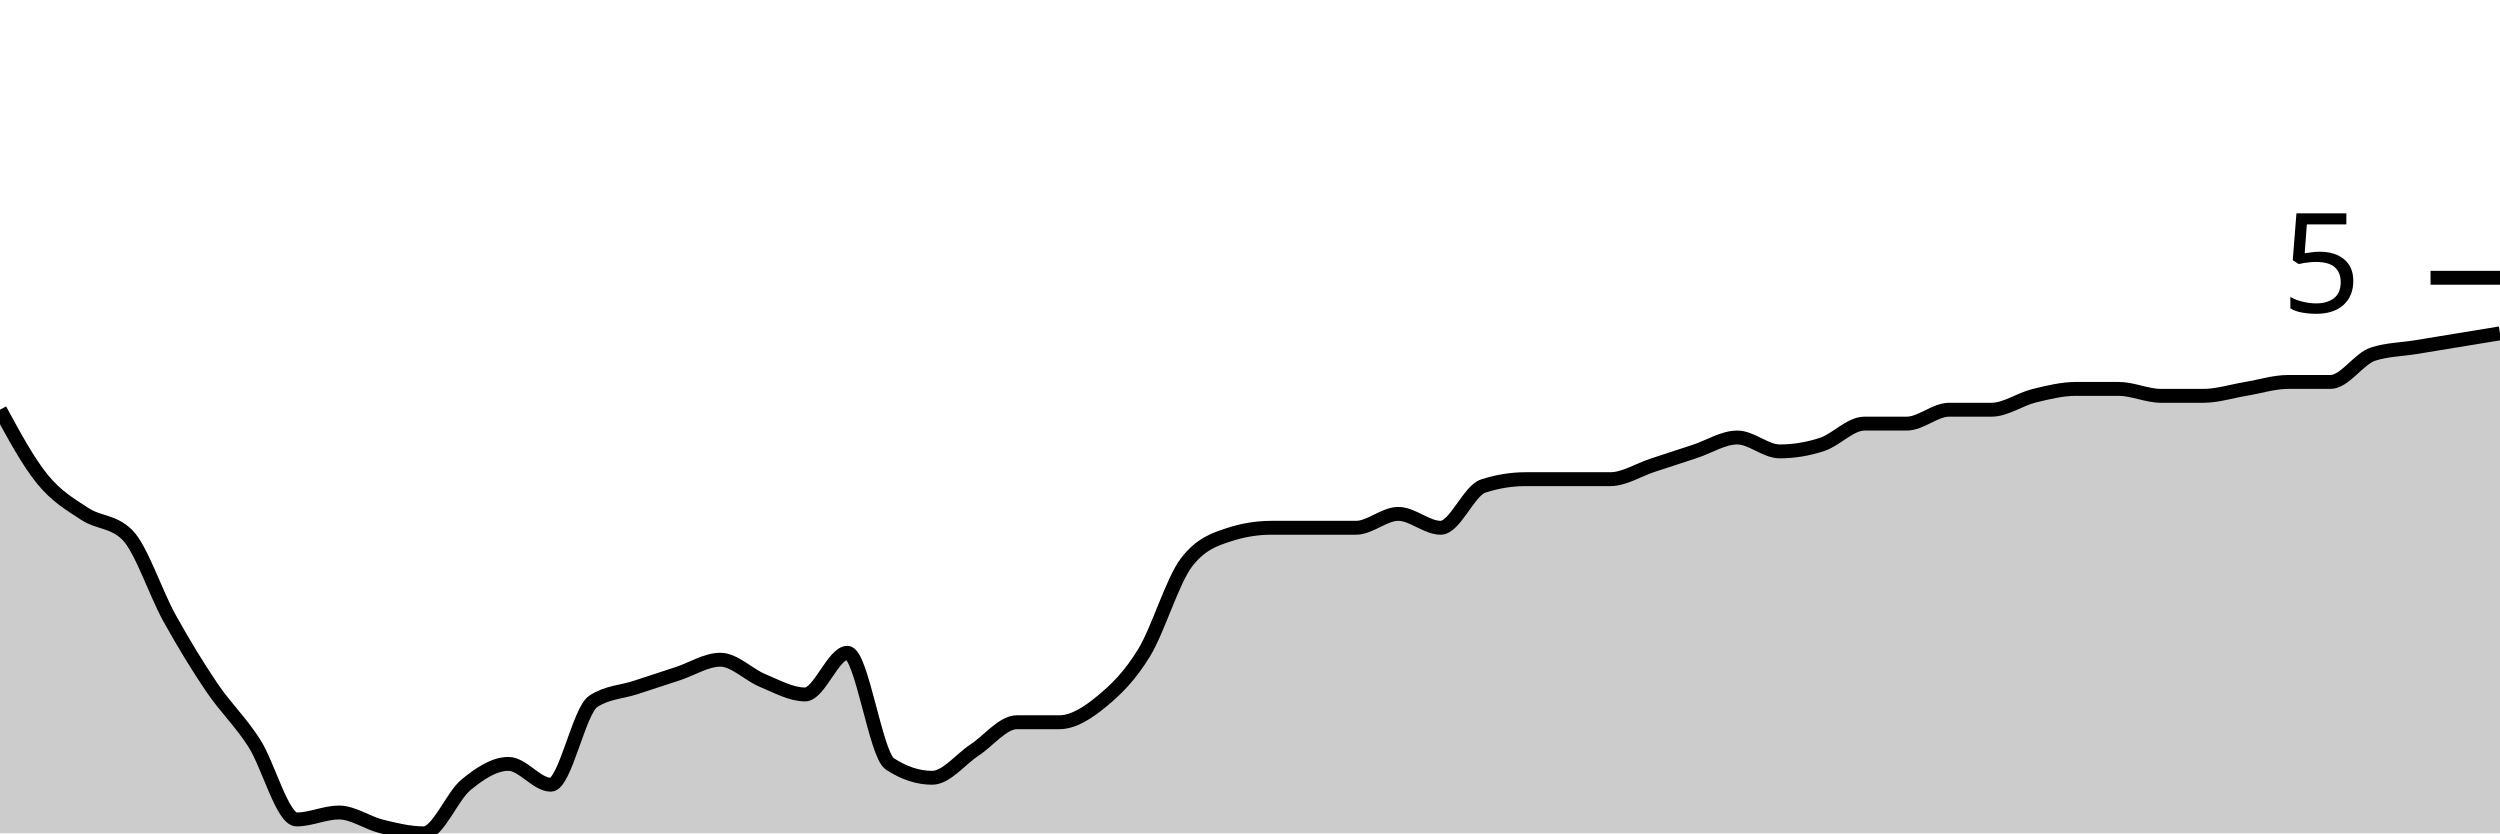
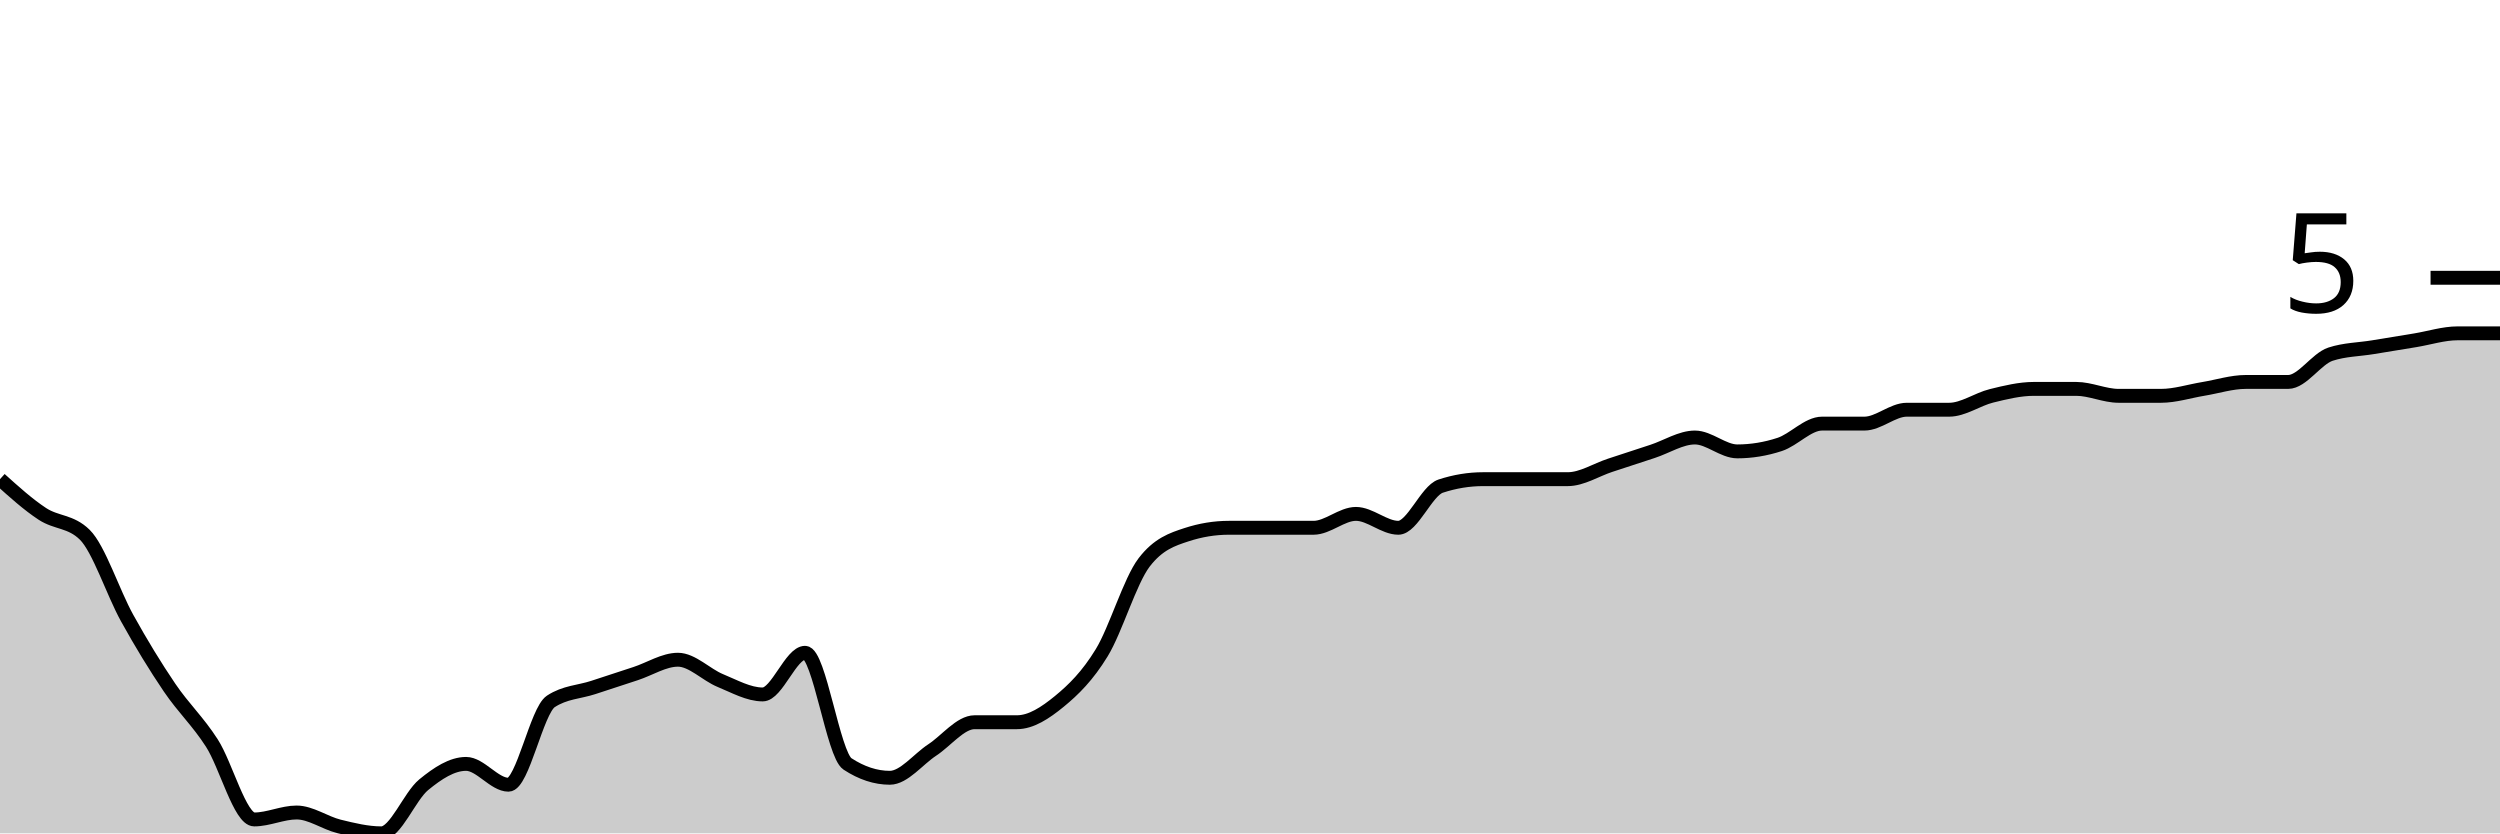
<svg xmlns="http://www.w3.org/2000/svg" viewBox="0 0 180 60">
  <g transform="translate(0,20)">
-     <path class="area" fill="rgba(0, 0, 0, 0.2)" d="M0,9.5C1.017,11.375,2.034,13.25,3.051,14.5C4.068,15.75,5.085,16.333,6.102,17C7.119,17.667,8.136,17.5,9.153,18.5C10.169,19.5,11.186,22.667,12.203,24.5C13.22,26.333,14.237,28,15.254,29.5C16.271,31,17.288,31.917,18.305,33.5C19.322,35.083,20.339,39,21.356,39C22.373,39,23.39,38.5,24.407,38.5C25.424,38.5,26.441,39.25,27.458,39.5C28.475,39.75,29.492,40,30.508,40C31.525,40,32.542,37.333,33.559,36.5C34.576,35.667,35.593,35,36.61,35C37.627,35,38.644,36.5,39.661,36.5C40.678,36.5,41.695,31.167,42.712,30.5C43.729,29.833,44.746,29.833,45.763,29.5C46.78,29.167,47.797,28.833,48.814,28.5C49.831,28.167,50.847,27.5,51.864,27.5C52.881,27.5,53.898,28.583,54.915,29C55.932,29.417,56.949,30,57.966,30C58.983,30,60,27,61.017,27C62.034,27,63.051,34.333,64.068,35C65.085,35.667,66.102,36,67.119,36C68.136,36,69.153,34.667,70.169,34C71.186,33.333,72.203,32,73.22,32C74.237,32,75.254,32,76.271,32C77.288,32,78.305,31.333,79.322,30.5C80.339,29.667,81.356,28.667,82.373,27C83.39,25.333,84.407,21.833,85.424,20.5C86.441,19.167,87.458,18.833,88.475,18.5C89.492,18.167,90.508,18,91.525,18C92.542,18,93.559,18,94.576,18C95.593,18,96.61,18,97.627,18C98.644,18,99.661,17,100.678,17C101.695,17,102.712,18,103.729,18C104.746,18,105.763,15.333,106.78,15C107.797,14.667,108.814,14.5,109.831,14.5C110.847,14.5,111.864,14.5,112.881,14.5C113.898,14.5,114.915,14.5,115.932,14.5C116.949,14.5,117.966,13.833,118.983,13.5C120,13.167,121.017,12.833,122.034,12.5C123.051,12.167,124.068,11.5,125.085,11.5C126.102,11.5,127.119,12.5,128.136,12.5C129.153,12.5,130.169,12.333,131.186,12C132.203,11.667,133.22,10.5,134.237,10.5C135.254,10.5,136.271,10.5,137.288,10.5C138.305,10.5,139.322,9.5,140.339,9.5C141.356,9.5,142.373,9.5,143.39,9.5C144.407,9.5,145.424,8.75,146.441,8.5C147.458,8.25,148.475,8,149.492,8C150.508,8,151.525,8,152.542,8C153.559,8,154.576,8.5,155.593,8.5C156.61,8.5,157.627,8.5,158.644,8.5C159.661,8.5,160.678,8.167,161.695,8C162.712,7.833,163.729,7.5,164.746,7.5C165.763,7.5,166.78,7.5,167.797,7.5C168.814,7.5,169.831,5.833,170.847,5.5C171.864,5.167,172.881,5.167,173.898,5C174.915,4.833,175.932,4.667,176.949,4.5C177.966,4.333,178.983,4.167,180,4L180,40C178.983,40,177.966,40,176.949,40C175.932,40,174.915,40,173.898,40C172.881,40,171.864,40,170.847,40C169.831,40,168.814,40,167.797,40C166.78,40,165.763,40,164.746,40C163.729,40,162.712,40,161.695,40C160.678,40,159.661,40,158.644,40C157.627,40,156.61,40,155.593,40C154.576,40,153.559,40,152.542,40C151.525,40,150.508,40,149.492,40C148.475,40,147.458,40,146.441,40C145.424,40,144.407,40,143.39,40C142.373,40,141.356,40,140.339,40C139.322,40,138.305,40,137.288,40C136.271,40,135.254,40,134.237,40C133.22,40,132.203,40,131.186,40C130.169,40,129.153,40,128.136,40C127.119,40,126.102,40,125.085,40C124.068,40,123.051,40,122.034,40C121.017,40,120,40,118.983,40C117.966,40,116.949,40,115.932,40C114.915,40,113.898,40,112.881,40C111.864,40,110.847,40,109.831,40C108.814,40,107.797,40,106.78,40C105.763,40,104.746,40,103.729,40C102.712,40,101.695,40,100.678,40C99.661,40,98.644,40,97.627,40C96.61,40,95.593,40,94.576,40C93.559,40,92.542,40,91.525,40C90.508,40,89.492,40,88.475,40C87.458,40,86.441,40,85.424,40C84.407,40,83.39,40,82.373,40C81.356,40,80.339,40,79.322,40C78.305,40,77.288,40,76.271,40C75.254,40,74.237,40,73.22,40C72.203,40,71.186,40,70.169,40C69.153,40,68.136,40,67.119,40C66.102,40,65.085,40,64.068,40C63.051,40,62.034,40,61.017,40C60,40,58.983,40,57.966,40C56.949,40,55.932,40,54.915,40C53.898,40,52.881,40,51.864,40C50.847,40,49.831,40,48.814,40C47.797,40,46.78,40,45.763,40C44.746,40,43.729,40,42.712,40C41.695,40,40.678,40,39.661,40C38.644,40,37.627,40,36.61,40C35.593,40,34.576,40,33.559,40C32.542,40,31.525,40,30.508,40C29.492,40,28.475,40,27.458,40C26.441,40,25.424,40,24.407,40C23.39,40,22.373,40,21.356,40C20.339,40,19.322,40,18.305,40C17.288,40,16.271,40,15.254,40C14.237,40,13.22,40,12.203,40C11.186,40,10.169,40,9.153,40C8.136,40,7.119,40,6.102,40C5.085,40,4.068,40,3.051,40C2.034,40,1.017,40,0,40Z" />
-     <path class="line" stroke="black" fill="none" d="M0,9.5C1.017,11.375,2.034,13.25,3.051,14.5C4.068,15.75,5.085,16.333,6.102,17C7.119,17.667,8.136,17.5,9.153,18.5C10.169,19.5,11.186,22.667,12.203,24.5C13.22,26.333,14.237,28,15.254,29.5C16.271,31,17.288,31.917,18.305,33.5C19.322,35.083,20.339,39,21.356,39C22.373,39,23.39,38.5,24.407,38.5C25.424,38.5,26.441,39.25,27.458,39.5C28.475,39.75,29.492,40,30.508,40C31.525,40,32.542,37.333,33.559,36.5C34.576,35.667,35.593,35,36.61,35C37.627,35,38.644,36.5,39.661,36.5C40.678,36.5,41.695,31.167,42.712,30.5C43.729,29.833,44.746,29.833,45.763,29.5C46.78,29.167,47.797,28.833,48.814,28.5C49.831,28.167,50.847,27.5,51.864,27.5C52.881,27.5,53.898,28.583,54.915,29C55.932,29.417,56.949,30,57.966,30C58.983,30,60,27,61.017,27C62.034,27,63.051,34.333,64.068,35C65.085,35.667,66.102,36,67.119,36C68.136,36,69.153,34.667,70.169,34C71.186,33.333,72.203,32,73.22,32C74.237,32,75.254,32,76.271,32C77.288,32,78.305,31.333,79.322,30.5C80.339,29.667,81.356,28.667,82.373,27C83.39,25.333,84.407,21.833,85.424,20.5C86.441,19.167,87.458,18.833,88.475,18.5C89.492,18.167,90.508,18,91.525,18C92.542,18,93.559,18,94.576,18C95.593,18,96.61,18,97.627,18C98.644,18,99.661,17,100.678,17C101.695,17,102.712,18,103.729,18C104.746,18,105.763,15.333,106.78,15C107.797,14.667,108.814,14.5,109.831,14.5C110.847,14.5,111.864,14.5,112.881,14.5C113.898,14.5,114.915,14.5,115.932,14.5C116.949,14.5,117.966,13.833,118.983,13.5C120,13.167,121.017,12.833,122.034,12.5C123.051,12.167,124.068,11.5,125.085,11.5C126.102,11.5,127.119,12.5,128.136,12.5C129.153,12.5,130.169,12.333,131.186,12C132.203,11.667,133.22,10.5,134.237,10.5C135.254,10.5,136.271,10.5,137.288,10.5C138.305,10.5,139.322,9.5,140.339,9.5C141.356,9.5,142.373,9.5,143.39,9.5C144.407,9.5,145.424,8.75,146.441,8.5C147.458,8.25,148.475,8,149.492,8C150.508,8,151.525,8,152.542,8C153.559,8,154.576,8.5,155.593,8.5C156.61,8.5,157.627,8.5,158.644,8.5C159.661,8.5,160.678,8.167,161.695,8C162.712,7.833,163.729,7.5,164.746,7.5C165.763,7.5,166.78,7.5,167.797,7.5C168.814,7.5,169.831,5.833,170.847,5.5C171.864,5.167,172.881,5.167,173.898,5C174.915,4.833,175.932,4.667,176.949,4.5C177.966,4.333,178.983,4.167,180,4" />
+     <path class="area" fill="rgba(0, 0, 0, 0.2)" d="M0,14.5C1.017,15.417,2.034,16.333,3.051,17C4.068,17.667,5.085,17.5,6.102,18.5C7.119,19.5,8.136,22.667,9.153,24.5C10.169,26.333,11.186,28,12.203,29.5C13.22,31,14.237,31.917,15.254,33.5C16.271,35.083,17.288,39,18.305,39C19.322,39,20.339,38.5,21.356,38.5C22.373,38.5,23.39,39.25,24.407,39.5C25.424,39.75,26.441,40,27.458,40C28.475,40,29.492,37.333,30.508,36.5C31.525,35.667,32.542,35,33.559,35C34.576,35,35.593,36.5,36.61,36.5C37.627,36.5,38.644,31.167,39.661,30.5C40.678,29.833,41.695,29.833,42.712,29.5C43.729,29.167,44.746,28.833,45.763,28.5C46.78,28.167,47.797,27.5,48.814,27.5C49.831,27.5,50.847,28.583,51.864,29C52.881,29.417,53.898,30,54.915,30C55.932,30,56.949,27,57.966,27C58.983,27,60,34.333,61.017,35C62.034,35.667,63.051,36,64.068,36C65.085,36,66.102,34.667,67.119,34C68.136,33.333,69.153,32,70.169,32C71.186,32,72.203,32,73.22,32C74.237,32,75.254,31.333,76.271,30.5C77.288,29.667,78.305,28.667,79.322,27C80.339,25.333,81.356,21.833,82.373,20.5C83.39,19.167,84.407,18.833,85.424,18.5C86.441,18.167,87.458,18,88.475,18C89.492,18,90.508,18,91.525,18C92.542,18,93.559,18,94.576,18C95.593,18,96.61,17,97.627,17C98.644,17,99.661,18,100.678,18C101.695,18,102.712,15.333,103.729,15C104.746,14.667,105.763,14.5,106.78,14.5C107.797,14.5,108.814,14.5,109.831,14.5C110.847,14.5,111.864,14.5,112.881,14.5C113.898,14.5,114.915,13.833,115.932,13.5C116.949,13.167,117.966,12.833,118.983,12.5C120,12.167,121.017,11.5,122.034,11.5C123.051,11.5,124.068,12.5,125.085,12.5C126.102,12.5,127.119,12.333,128.136,12C129.153,11.667,130.169,10.5,131.186,10.5C132.203,10.5,133.22,10.5,134.237,10.5C135.254,10.5,136.271,9.5,137.288,9.5C138.305,9.5,139.322,9.5,140.339,9.5C141.356,9.5,142.373,8.75,143.39,8.5C144.407,8.25,145.424,8,146.441,8C147.458,8,148.475,8,149.492,8C150.508,8,151.525,8.5,152.542,8.5C153.559,8.5,154.576,8.5,155.593,8.5C156.61,8.5,157.627,8.167,158.644,8C159.661,7.833,160.678,7.5,161.695,7.5C162.712,7.5,163.729,7.5,164.746,7.5C165.763,7.5,166.78,5.833,167.797,5.5C168.814,5.167,169.831,5.167,170.847,5C171.864,4.833,172.881,4.667,173.898,4.5C174.915,4.333,175.932,4,176.949,4C177.966,4,178.983,4,180,4L180,40C178.983,40,177.966,40,176.949,40C175.932,40,174.915,40,173.898,40C172.881,40,171.864,40,170.847,40C169.831,40,168.814,40,167.797,40C166.78,40,165.763,40,164.746,40C163.729,40,162.712,40,161.695,40C160.678,40,159.661,40,158.644,40C157.627,40,156.61,40,155.593,40C154.576,40,153.559,40,152.542,40C151.525,40,150.508,40,149.492,40C148.475,40,147.458,40,146.441,40C145.424,40,144.407,40,143.39,40C142.373,40,141.356,40,140.339,40C139.322,40,138.305,40,137.288,40C136.271,40,135.254,40,134.237,40C133.22,40,132.203,40,131.186,40C130.169,40,129.153,40,128.136,40C127.119,40,126.102,40,125.085,40C124.068,40,123.051,40,122.034,40C121.017,40,120,40,118.983,40C117.966,40,116.949,40,115.932,40C114.915,40,113.898,40,112.881,40C111.864,40,110.847,40,109.831,40C108.814,40,107.797,40,106.78,40C105.763,40,104.746,40,103.729,40C102.712,40,101.695,40,100.678,40C99.661,40,98.644,40,97.627,40C96.61,40,95.593,40,94.576,40C93.559,40,92.542,40,91.525,40C90.508,40,89.492,40,88.475,40C87.458,40,86.441,40,85.424,40C84.407,40,83.39,40,82.373,40C81.356,40,80.339,40,79.322,40C78.305,40,77.288,40,76.271,40C75.254,40,74.237,40,73.22,40C72.203,40,71.186,40,70.169,40C69.153,40,68.136,40,67.119,40C66.102,40,65.085,40,64.068,40C63.051,40,62.034,40,61.017,40C60,40,58.983,40,57.966,40C56.949,40,55.932,40,54.915,40C53.898,40,52.881,40,51.864,40C50.847,40,49.831,40,48.814,40C47.797,40,46.78,40,45.763,40C44.746,40,43.729,40,42.712,40C41.695,40,40.678,40,39.661,40C38.644,40,37.627,40,36.61,40C35.593,40,34.576,40,33.559,40C32.542,40,31.525,40,30.508,40C29.492,40,28.475,40,27.458,40C26.441,40,25.424,40,24.407,40C23.39,40,22.373,40,21.356,40C20.339,40,19.322,40,18.305,40C17.288,40,16.271,40,15.254,40C14.237,40,13.22,40,12.203,40C11.186,40,10.169,40,9.153,40C8.136,40,7.119,40,6.102,40C5.085,40,4.068,40,3.051,40C2.034,40,1.017,40,0,40Z" />
+     <path class="line" stroke="black" fill="none" d="M0,14.5C1.017,15.417,2.034,16.333,3.051,17C4.068,17.667,5.085,17.5,6.102,18.5C7.119,19.5,8.136,22.667,9.153,24.5C10.169,26.333,11.186,28,12.203,29.5C13.22,31,14.237,31.917,15.254,33.5C16.271,35.083,17.288,39,18.305,39C19.322,39,20.339,38.5,21.356,38.5C22.373,38.5,23.39,39.25,24.407,39.5C25.424,39.75,26.441,40,27.458,40C28.475,40,29.492,37.333,30.508,36.5C31.525,35.667,32.542,35,33.559,35C34.576,35,35.593,36.5,36.61,36.5C37.627,36.5,38.644,31.167,39.661,30.5C40.678,29.833,41.695,29.833,42.712,29.5C43.729,29.167,44.746,28.833,45.763,28.5C46.78,28.167,47.797,27.5,48.814,27.5C49.831,27.5,50.847,28.583,51.864,29C52.881,29.417,53.898,30,54.915,30C55.932,30,56.949,27,57.966,27C58.983,27,60,34.333,61.017,35C62.034,35.667,63.051,36,64.068,36C65.085,36,66.102,34.667,67.119,34C68.136,33.333,69.153,32,70.169,32C71.186,32,72.203,32,73.22,32C74.237,32,75.254,31.333,76.271,30.5C77.288,29.667,78.305,28.667,79.322,27C80.339,25.333,81.356,21.833,82.373,20.5C83.39,19.167,84.407,18.833,85.424,18.5C86.441,18.167,87.458,18,88.475,18C89.492,18,90.508,18,91.525,18C92.542,18,93.559,18,94.576,18C95.593,18,96.61,17,97.627,17C98.644,17,99.661,18,100.678,18C101.695,18,102.712,15.333,103.729,15C104.746,14.667,105.763,14.5,106.78,14.5C107.797,14.5,108.814,14.5,109.831,14.5C110.847,14.5,111.864,14.5,112.881,14.5C113.898,14.5,114.915,13.833,115.932,13.5C116.949,13.167,117.966,12.833,118.983,12.5C120,12.167,121.017,11.5,122.034,11.5C123.051,11.5,124.068,12.5,125.085,12.5C126.102,12.5,127.119,12.333,128.136,12C129.153,11.667,130.169,10.5,131.186,10.5C132.203,10.5,133.22,10.5,134.237,10.5C135.254,10.5,136.271,9.5,137.288,9.5C138.305,9.5,139.322,9.5,140.339,9.5C141.356,9.5,142.373,8.75,143.39,8.5C144.407,8.25,145.424,8,146.441,8C147.458,8,148.475,8,149.492,8C150.508,8,151.525,8.5,152.542,8.5C153.559,8.5,154.576,8.5,155.593,8.5C156.61,8.5,157.627,8.167,158.644,8C159.661,7.833,160.678,7.5,161.695,7.5C162.712,7.5,163.729,7.5,164.746,7.5C165.763,7.5,166.78,5.833,167.797,5.5C168.814,5.167,169.831,5.167,170.847,5C171.864,4.833,172.881,4.667,173.898,4.5C174.915,4.333,175.932,4,176.949,4C177.966,4,178.983,4,180,4" />
    <path class="axis-ceiling" stroke-width="1" stroke="black" fill="none" d="M175,0L180,0" />
    <text class="axis-ceiling-label" font-family="sans-serif" text-anchor="end" font-size="10px" x="170" y="2.5">5</text>
  </g>
</svg>
